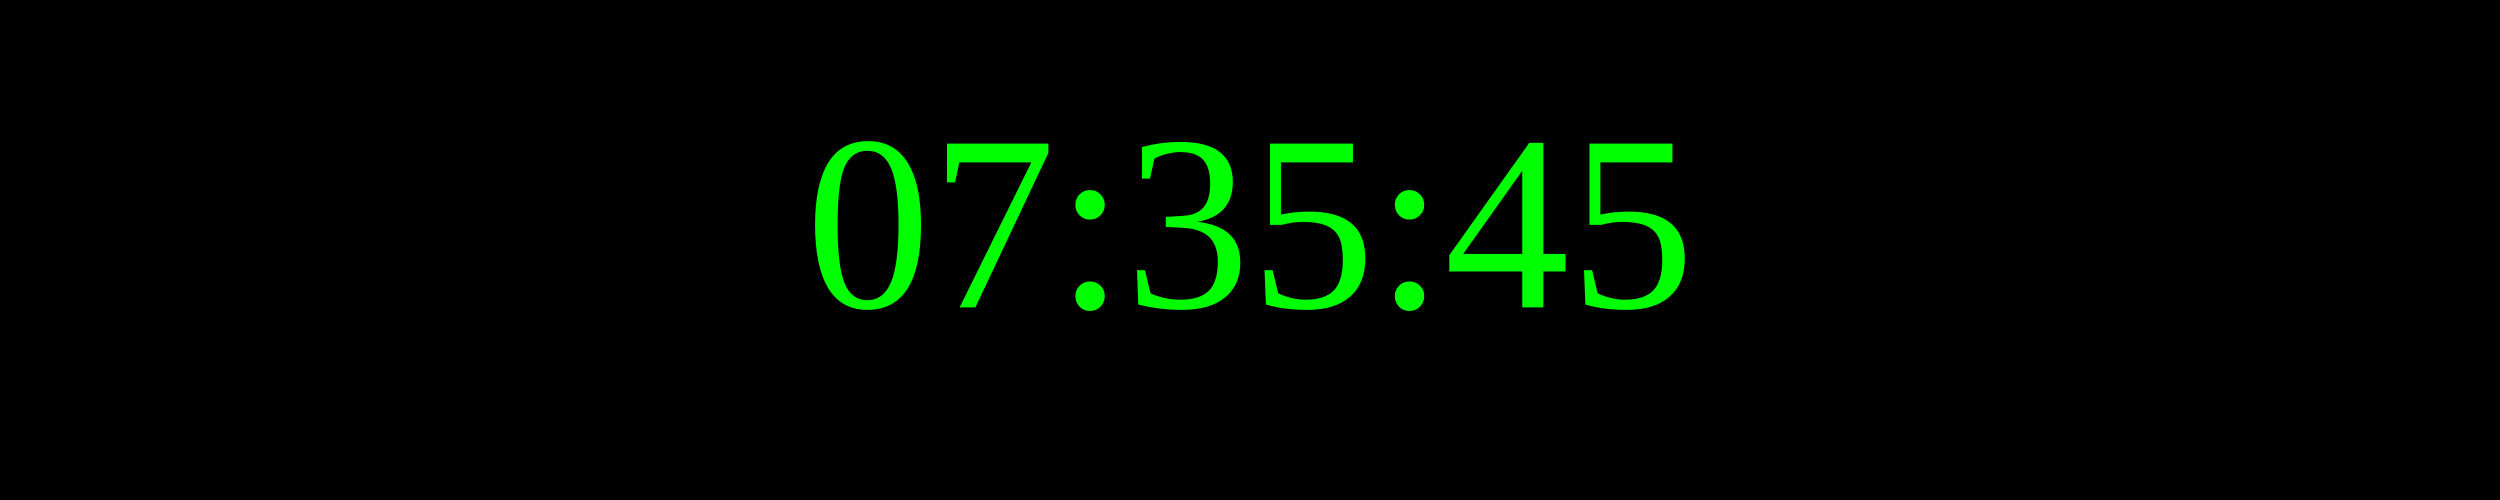
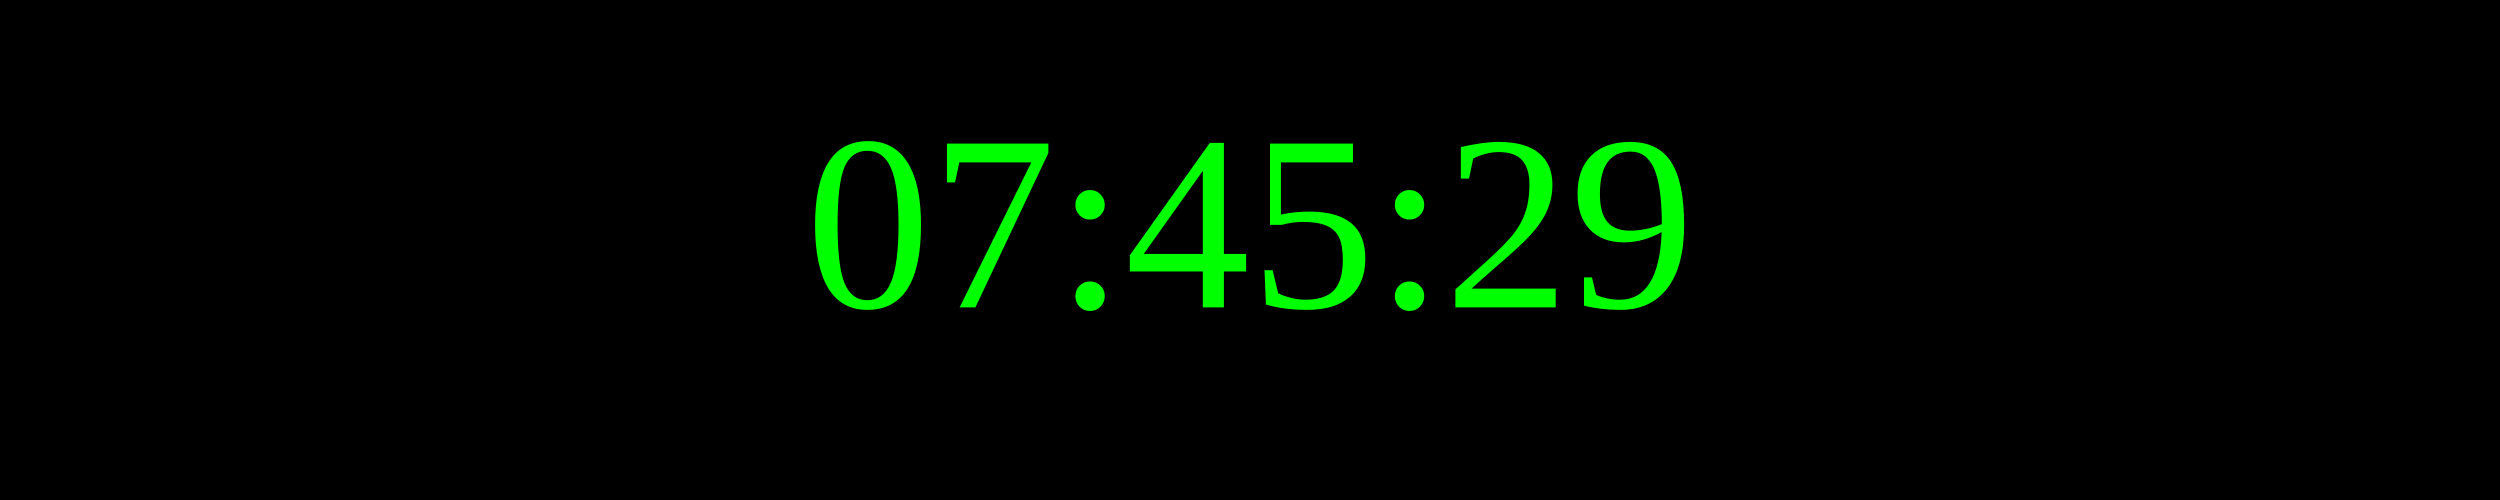
<svg xmlns="http://www.w3.org/2000/svg" width="250" height="50">
  <rect width="100%" height="100%" fill="black" />
  <text x="50%" y="50%" font-size="25" fill="lime" text-anchor="middle" dominant-baseline="middle">
- 07:35:45
+ 07:45:29
</text>
</svg>
